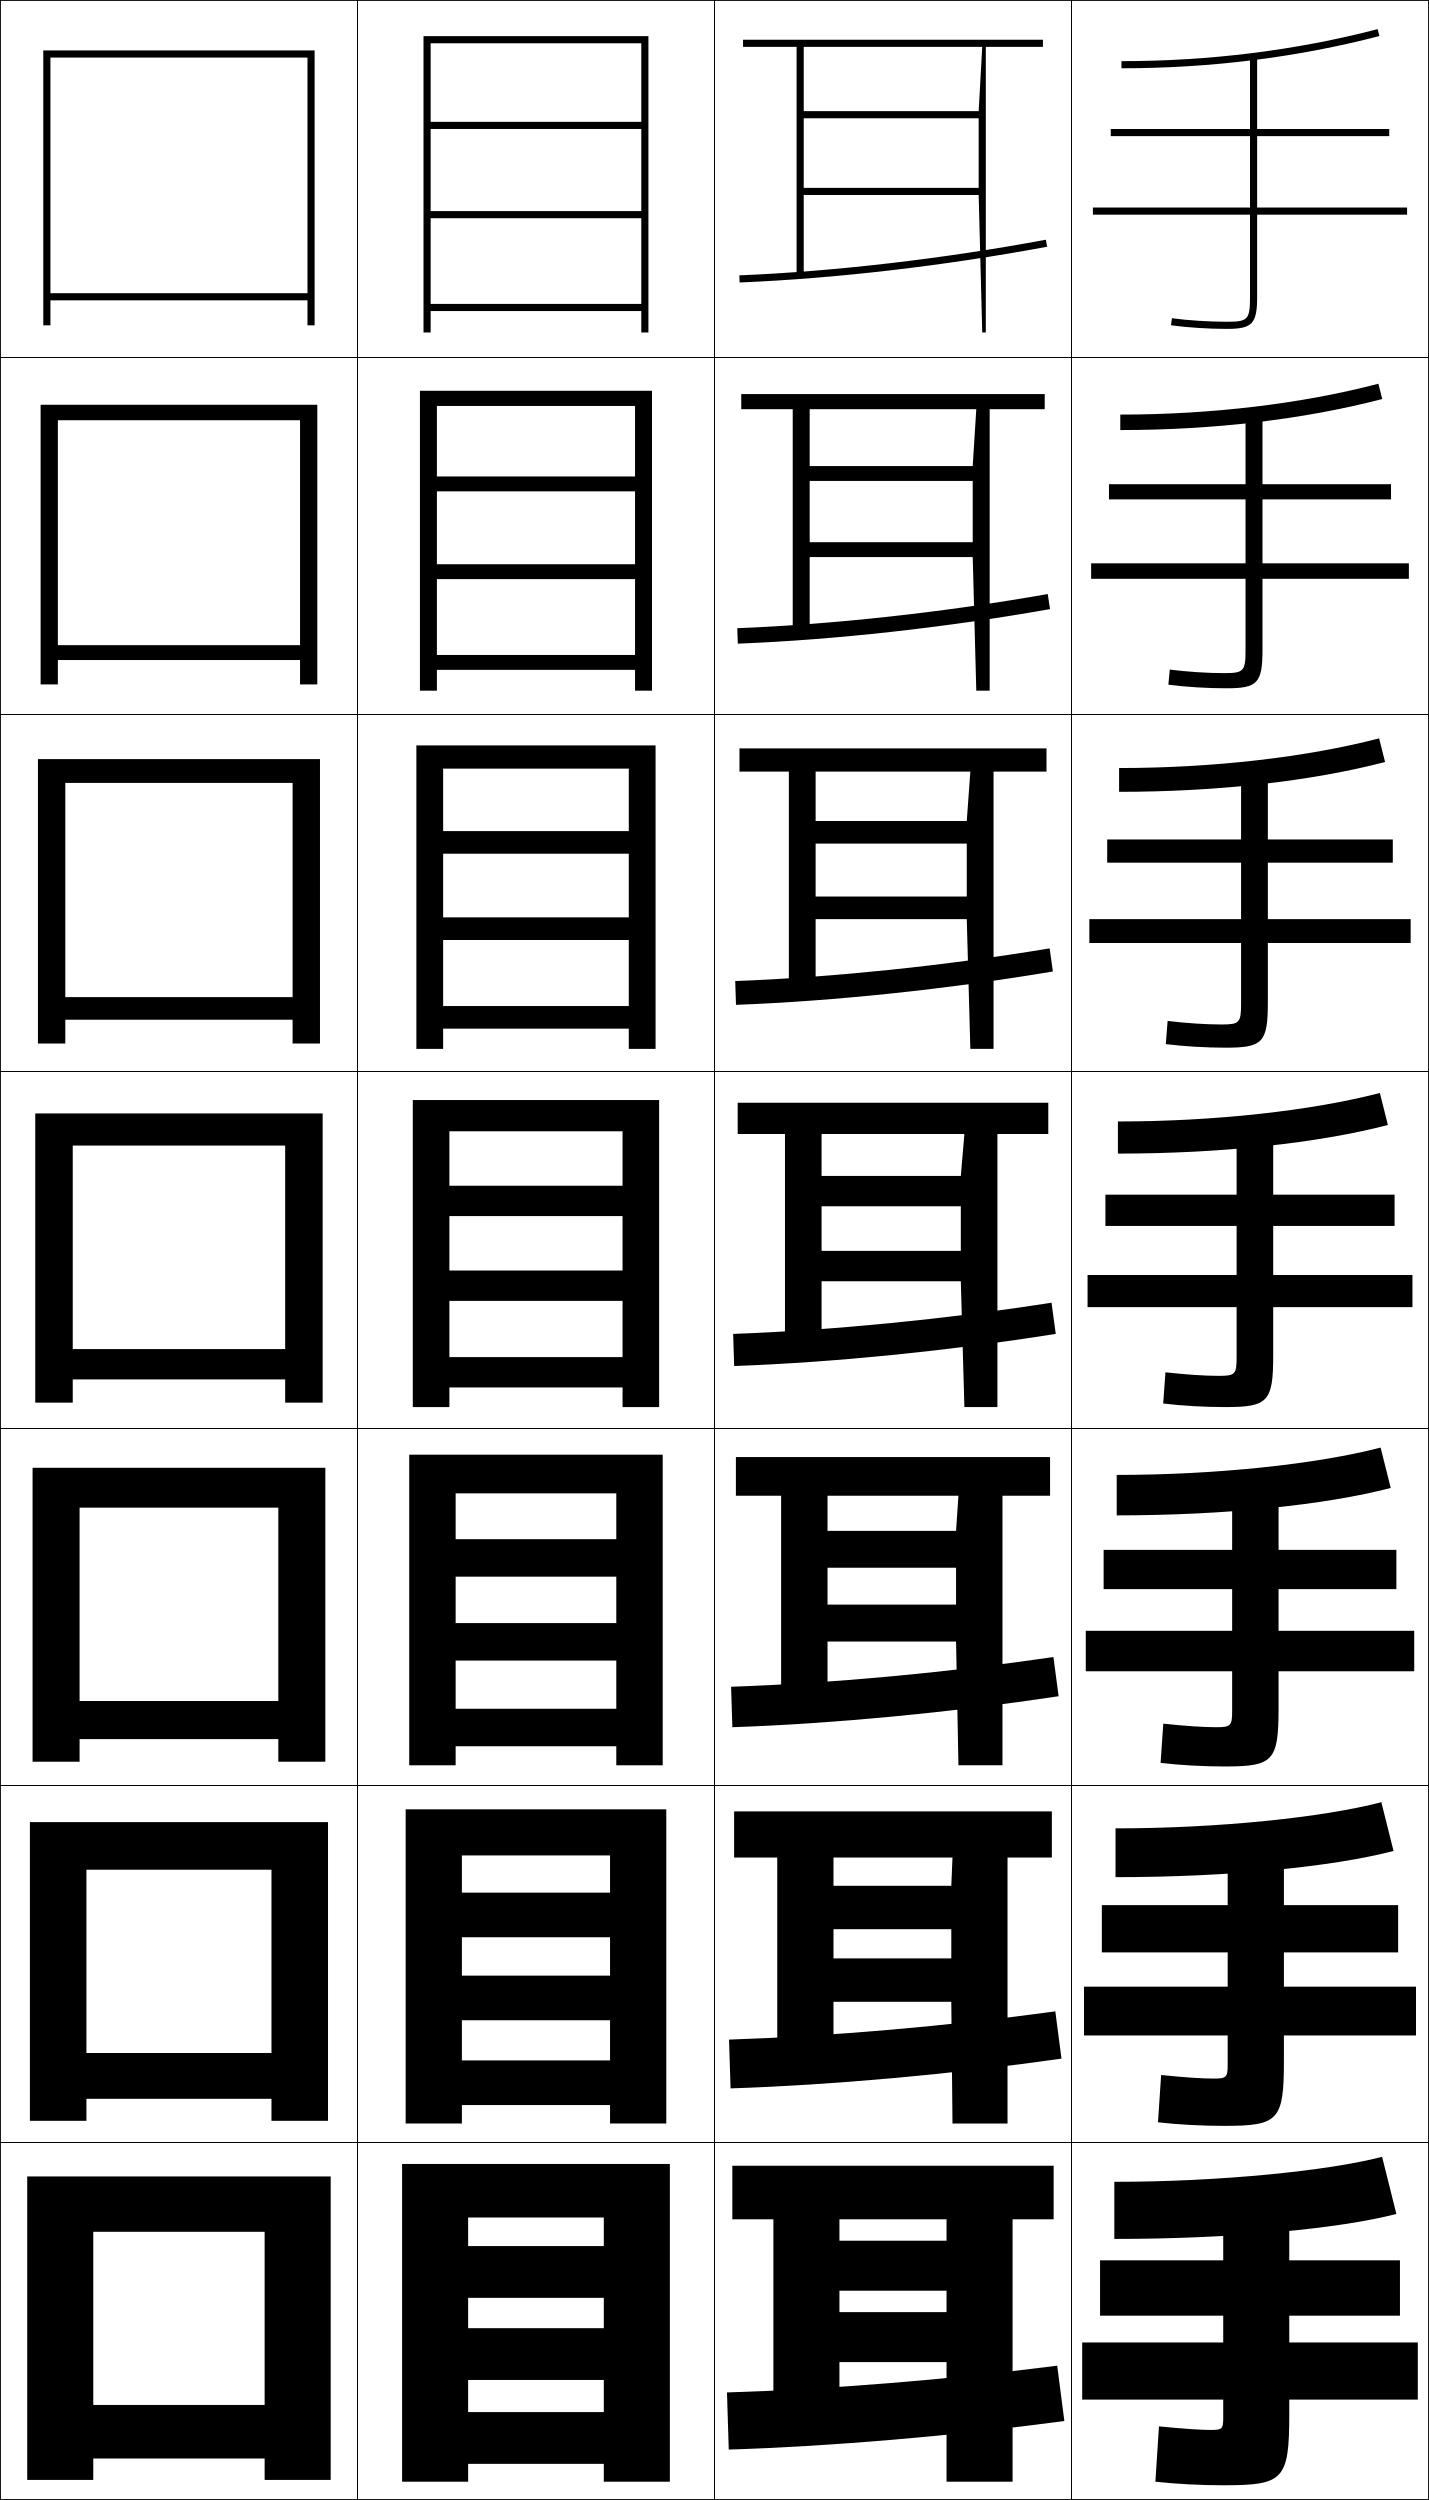
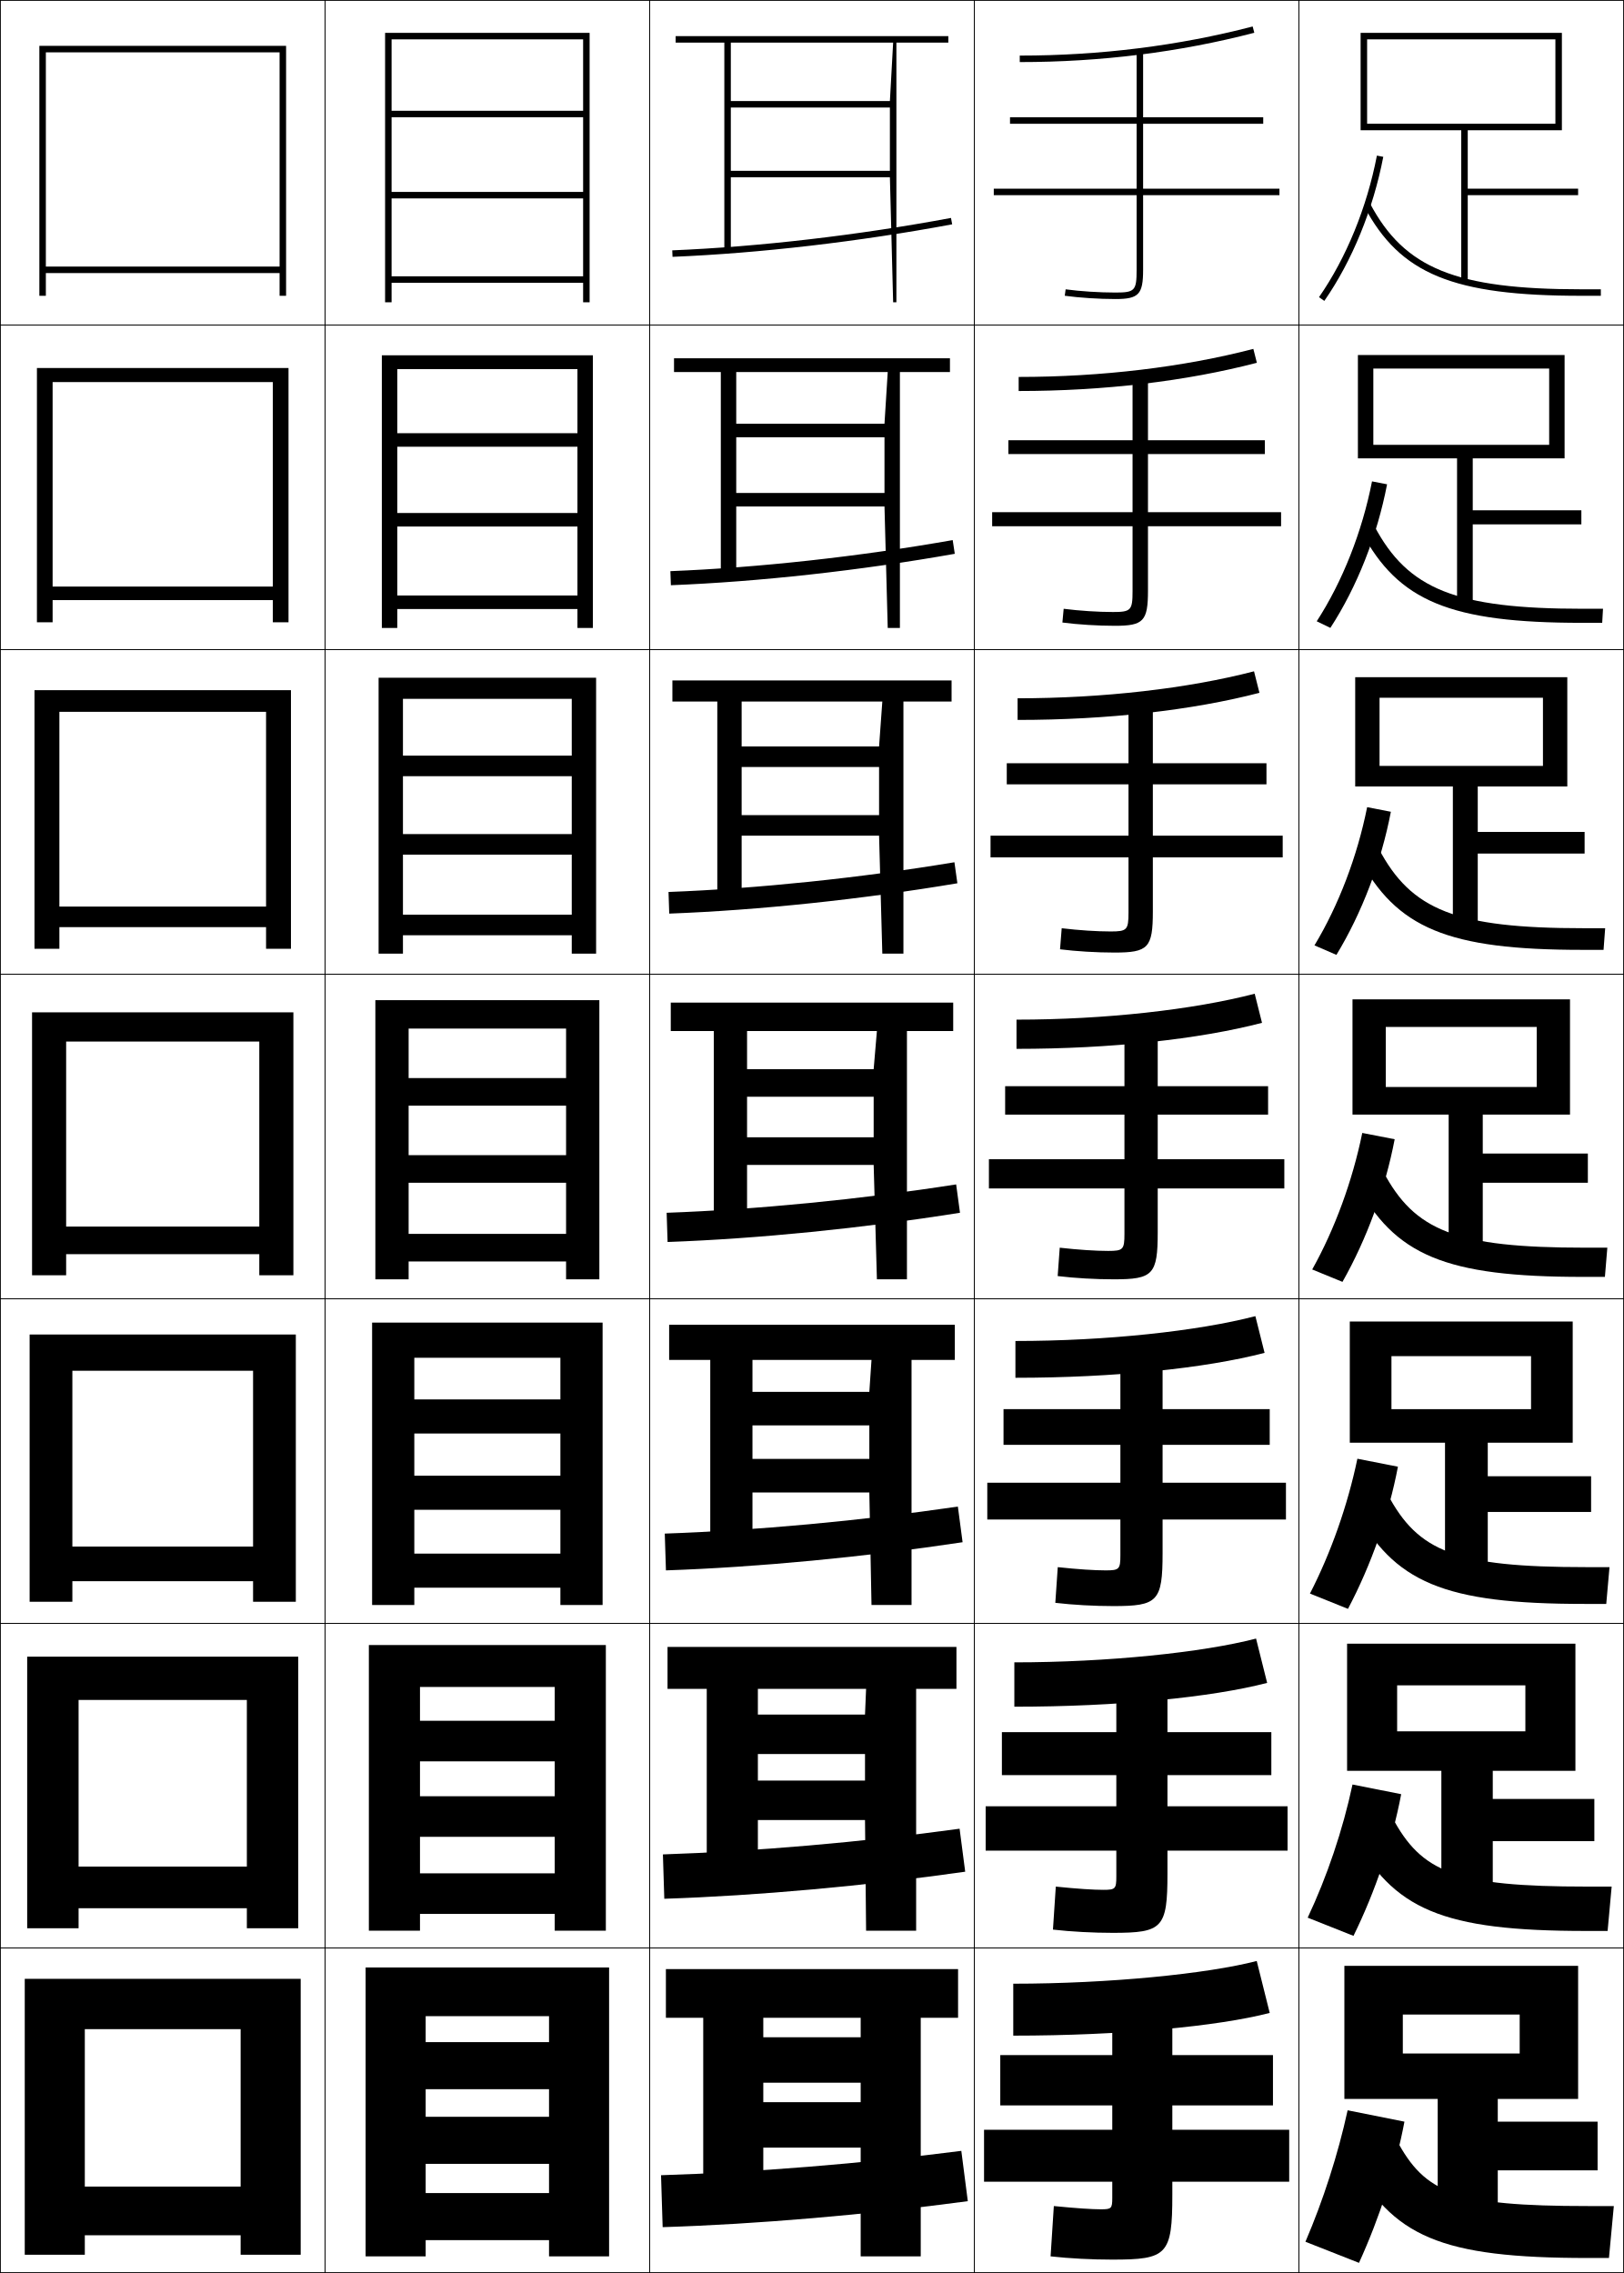
- <svg xmlns="http://www.w3.org/2000/svg" width="400.25" height="700.25" viewBox="0 0 400.25 700.25" overflow="visible" enable-background="new 0 0 400.25 700.25" xml:space="preserve">
+ <svg xmlns="http://www.w3.org/2000/svg" width="500.25" height="700.25" viewBox="0 0 500.25 700.25" overflow="visible" enable-background="new 0 0 500.25 700.25" xml:space="preserve">
  <g id="glyphs">
    <g>
      <rect x="0.125" y="0.125" fill="none" stroke="#000000" stroke-width="0.25" width="100" height="100" />
      <rect x="0.125" y="100.125" fill="none" stroke="#000000" stroke-width="0.25" width="100" height="100" />
      <rect x="0.125" y="200.125" fill="none" stroke="#000000" stroke-width="0.25" width="100" height="100" />
      <rect x="0.125" y="300.125" fill="none" stroke="#000000" stroke-width="0.25" width="100" height="100" />
      <rect x="0.125" y="400.125" fill="none" stroke="#000000" stroke-width="0.25" width="100" height="100" />
      <rect x="0.125" y="500.125" fill="none" stroke="#000000" stroke-width="0.25" width="100" height="100" />
      <rect x="0.125" y="600.125" fill="none" stroke="#000000" stroke-width="0.25" width="100" height="100" />
      <rect x="100.125" y="0.125" fill="none" stroke="#000000" stroke-width="0.25" width="100" height="100" />
      <rect x="100.125" y="100.125" fill="none" stroke="#000000" stroke-width="0.25" width="100" height="100" />
      <rect x="100.125" y="200.125" fill="none" stroke="#000000" stroke-width="0.25" width="100" height="100" />
      <rect x="100.125" y="300.125" fill="none" stroke="#000000" stroke-width="0.25" width="100" height="100" />
      <rect x="100.125" y="400.125" fill="none" stroke="#000000" stroke-width="0.25" width="100" height="100" />
      <rect x="100.125" y="500.125" fill="none" stroke="#000000" stroke-width="0.25" width="100" height="100" />
      <rect x="100.125" y="600.125" fill="none" stroke="#000000" stroke-width="0.25" width="100" height="100" />
      <rect x="200.125" y="0.125" fill="none" stroke="#000000" stroke-width="0.25" width="100" height="100" />
      <rect x="200.125" y="100.125" fill="none" stroke="#000000" stroke-width="0.25" width="100" height="100" />
      <rect x="200.125" y="200.125" fill="none" stroke="#000000" stroke-width="0.25" width="100" height="100" />
      <rect x="200.125" y="300.125" fill="none" stroke="#000000" stroke-width="0.25" width="100" height="100" />
      <rect x="200.125" y="400.125" fill="none" stroke="#000000" stroke-width="0.25" width="100" height="100" />
      <rect x="200.125" y="500.125" fill="none" stroke="#000000" stroke-width="0.25" width="100" height="100" />
      <rect x="200.125" y="600.125" fill="none" stroke="#000000" stroke-width="0.25" width="100" height="100" />
      <rect x="300.125" y="0.125" fill="none" stroke="#000000" stroke-width="0.25" width="100" height="100" />
      <rect x="300.125" y="100.125" fill="none" stroke="#000000" stroke-width="0.25" width="100" height="100" />
      <rect x="300.125" y="200.125" fill="none" stroke="#000000" stroke-width="0.25" width="100" height="100" />
      <rect x="300.125" y="300.125" fill="none" stroke="#000000" stroke-width="0.25" width="100" height="100" />
      <rect x="300.125" y="400.125" fill="none" stroke="#000000" stroke-width="0.25" width="100" height="100" />
      <rect x="300.125" y="500.125" fill="none" stroke="#000000" stroke-width="0.25" width="100" height="100" />
      <rect x="300.125" y="600.125" fill="none" stroke="#000000" stroke-width="0.25" width="100" height="100" />
+       <rect x="400.125" y="0.125" fill="none" stroke="#000000" stroke-width="0.25" width="100" height="100" />
+       <rect x="400.125" y="100.125" fill="none" stroke="#000000" stroke-width="0.25" width="100" height="100" />
+       <rect x="400.125" y="200.125" fill="none" stroke="#000000" stroke-width="0.25" width="100" height="100" />
+       <rect x="400.125" y="300.125" fill="none" stroke="#000000" stroke-width="0.25" width="100" height="100" />
+       <rect x="400.125" y="400.125" fill="none" stroke="#000000" stroke-width="0.25" width="100" height="100" />
+       <rect x="400.125" y="500.125" fill="none" stroke="#000000" stroke-width="0.25" width="100" height="100" />
+       <rect x="400.125" y="600.125" fill="none" stroke="#000000" stroke-width="0.25" width="100" height="100" />
    </g>
    <g>
      <path d="M314.125,17.125v2c24.929,0,49.238-3.039,72.252-9.032l-0.504-1.936      C363.023,14.108,338.884,17.125,314.125,17.125z" />
      <path d="M313.791,116.125v4.333c26.272,0,51.546-3.008,73.377-8.694l-1.086-4.279      C364.52,113.1,339.354,116.125,313.791,116.125z" />
      <path d="M313.459,215.125v6.667c27.614,0,53.853-2.978,74.501-8.354l-1.67-6.624      C366.017,212.093,339.822,215.125,313.459,215.125z" />
      <path d="M313.125,314.125v9c28.958,0,56.16-2.947,75.626-8.016l-2.252-8.968      C367.513,311.086,340.292,314.125,313.125,314.125z" />
      <path d="M312.791,413.125v11.333c30.302,0,58.468-2.916,76.751-7.678l-2.835-11.312      C369.009,410.078,340.761,413.125,312.791,413.125z" />
      <path d="M312.459,512.125v13.667c31.644,0,60.774-2.886,77.875-7.339l-3.418-13.656      C370.506,509.071,341.23,512.125,312.459,512.125z" />
      <path d="M312.125,611.125v16c32.987,0,63.082-2.854,79-7l-4-16      C372.002,608.063,341.7,611.125,312.125,611.125z" />
    </g>
    <g>
      <path d="M394.125,58.125h-42v-20h37v-2h-37v-20h-2v20h-39v2h39v20h-44v2h44v23c0,6.411-0.547,7-6.5,7      c-4.986,0-10.874-0.38-15.365-0.991l-0.27,1.981      C332.564,91.738,338.555,92.125,343.625,92.125c7.149,0,8.5-1.43,8.5-9v-23h42V58.125z" />
      <path d="M305.625,157.792V162.125h43.25v20c0,5.887-0.502,6.417-6,6.417      c-4.612,0-10.291-0.366-15.221-0.992l-0.392,4.234      c4.785,0.627,10.936,1.008,16.195,1.008c8.776,0,10.167-1.428,10.167-10.833      V162.125h41v-4.333h-41V139.875h36v-4.25h-36v-19.167h-4.75v19.167h-38.25V139.875h38.25v17.917H305.625z" />
      <path d="M305.125,257.458V264.125h42.5v17c0,5.363-0.456,5.833-5.5,5.833      c-4.237,0-9.709-0.353-15.077-0.994l-0.513,6.488      c4.997,0.632,11.306,1.006,16.757,1.006c10.403,0,11.833-1.427,11.833-12.667      V264.125h40v-6.667h-40V241.625h35v-6.5h-35v-18.333h-7.5V235.125h-37.5v6.5h37.5v15.833H305.125z" />
      <path d="M326.442,384.38l-0.635,8.74C331.016,393.757,337.484,394.125,343.125,394.125      c12.03,0,13.5-1.425,13.5-14.5v-13.5h39v-9h-39v-13.75h34v-8.75h-34v-17.5h-10.25v17.5h-36.75v8.75h36.75v13.75h-41.75      v9h41.75v14c0,4.839-0.411,5.25-5,5.25C337.512,385.375,332.249,385.036,326.442,384.38z" />
      <path d="M304.125,456.791V468.125h41v11c0,4.314-0.366,4.667-4.5,4.667      c-3.489,0-8.544-0.326-14.789-0.997l-0.756,10.993      c5.419,0.642,12.047,1.003,17.878,1.003c13.657,0,15.167-1.423,15.167-16.333      V468.125h38v-11.334h-38V445.125h33v-11h-33v-16.667h-13V434.125h-36v11h36v11.666H304.125z" />
      <path d="M303.625,556.458V570.125h40.25v8c0,3.791-0.32,4.083-4,4.083      c-3.114,0-7.961-0.312-14.645-0.998l-0.878,13.247      c5.631,0.646,12.418,1.001,18.439,1.001c15.284,0,16.833-1.421,16.833-18.166      V570.125h37v-13.667h-37V546.875h32v-13.25h-32v-15.833h-15.75V533.625h-35.25v13.25h35.25v9.583H303.625z" />
      <path d="M397.125,656.125h-36v-7.5h31v-15.5h-31v-15h-18.5v15h-34.5v15.5h34.5v7.5h-39.5v16h39.5v5      c0,3.268-0.275,3.5-3.5,3.5c-2.74,0-7.378-0.299-14.5-1l-1,15.5c5.842,0.651,12.788,1,19,1      c16.911,0,18.5-1.419,18.5-20v-4h36V656.125z" />
    </g>
    <g>
      <polygon points="179.625,34.125 120.625,34.125 120.625,36.125 179.625,36.125 179.625,59.125 120.625,59.125 120.625,61.125       179.625,61.125 179.625,85.125 120.625,85.125 120.625,87.125 179.625,87.125 179.625,93.125 181.625,93.125 181.625,10.125       118.625,10.125 118.625,93.125 120.625,93.125 120.625,12.125 179.625,12.125 " />
      <polygon points="117.625,109.458 117.625,193.458 122.375,193.458 122.375,113.708       177.875,113.708 177.875,133.458 122.375,133.458 122.375,137.625 177.875,137.625       177.875,158.042 122.375,158.042 122.375,162.208 177.875,162.208 177.875,183.458       122.375,183.458 122.375,187.625 177.875,187.625 177.875,193.458 182.625,193.458       182.625,109.458 " />
      <polygon points="116.625,208.792 116.625,293.792 124.125,293.792 124.125,215.292 176.125,215.292       176.125,232.792 124.125,232.792 124.125,239.125 176.125,239.125 176.125,256.958 124.125,256.958       124.125,263.292 176.125,263.292 176.125,281.792 124.125,281.792 124.125,288.125 176.125,288.125       176.125,293.792 183.625,293.792 183.625,208.792 " />
      <polygon points="174.375,332.125 125.875,332.125 125.875,340.625 174.375,340.625 174.375,355.875 125.875,355.875       125.875,364.375 174.375,364.375 174.375,380.125 125.875,380.125 125.875,388.625 174.375,388.625 174.375,394.125       184.625,394.125 184.625,308.125 115.625,308.125 115.625,394.125 125.875,394.125 125.875,316.875 174.375,316.875 " />
      <polygon points="114.625,407.458 114.625,494.458 127.625,494.458 127.625,418.291       172.625,418.291 172.625,431.125 127.625,431.125 127.625,441.625 172.625,441.625 172.625,454.625       127.625,454.625 127.625,465.125 172.625,465.125 172.625,478.625 127.625,478.625 127.625,489.125       172.625,489.125 172.625,494.458 185.625,494.458 185.625,407.458 " />
      <polygon points="113.625,506.792 113.625,594.792 129.375,594.792 129.375,519.708 170.875,519.708       170.875,530.125 129.375,530.125 129.375,542.625 170.875,542.625 170.875,553.375 129.375,553.375 129.375,565.875       170.875,565.875 170.875,577.125 129.375,577.125 129.375,589.625 170.875,589.625 170.875,594.792 186.625,594.792       186.625,506.792 " />
      <polygon points="169.125,629.125 131.125,629.125 131.125,643.625 169.125,643.625 169.125,652.125 131.125,652.125       131.125,666.625 169.125,666.625 169.125,675.625 131.125,675.625 131.125,690.125 169.125,690.125 169.125,695.125       187.625,695.125 187.625,606.125 112.625,606.125 112.625,695.125 131.125,695.125 131.125,621.125 169.125,621.125 " />
    </g>
    <g>
      <polygon points="86.125,82.125 14.125,82.125 14.125,84.125 86.125,84.125 86.125,91.125 88.125,91.125 88.125,14.125       12.125,14.125 12.125,91.125 14.125,91.125 14.125,16.125 86.125,16.125 " />
      <polygon points="11.375,113.375 11.375,191.708 16.208,191.708 16.208,117.708       84.042,117.708 84.042,180.708 16.208,180.708 16.208,184.875 84.042,184.875       84.042,191.708 88.875,191.708 88.875,113.375 " />
      <polygon points="10.625,212.625 10.625,292.292 18.292,292.292 18.292,219.292 81.958,219.292       81.958,279.292 18.292,279.292 18.292,285.625 81.958,285.625 81.958,292.292       89.625,292.292 89.625,212.625 " />
      <polygon points="79.875,377.875 20.375,377.875 20.375,386.375 79.875,386.375 79.875,392.875 90.375,392.875 90.375,311.875       9.875,311.875 9.875,392.875 20.375,392.875 20.375,320.875 79.875,320.875 " />
      <polygon points="9.125,411.125 9.125,493.458 22.291,493.458 22.291,422.292       77.958,422.292 77.958,476.458 22.291,476.458 22.291,487.125 77.958,487.125       77.958,493.458 91.125,493.458 91.125,411.125 " />
      <polygon points="8.375,510.375 8.375,594.042 24.208,594.042 24.208,523.708 76.042,523.708       76.042,575.042 24.208,575.042 24.208,587.875 76.042,587.875 76.042,594.042       91.875,594.042 91.875,510.375 " />
      <polygon points="74.125,673.625 26.125,673.625 26.125,688.625 74.125,688.625 74.125,694.625 92.625,694.625 92.625,609.625       7.625,609.625 7.625,694.625 26.125,694.625 26.125,625.125 74.125,625.125 " />
    </g>
    <g>
      <path d="M207.084,77.126l0.082,1.998C234,78.021,264.593,74.463,293.309,69.108      l-0.367-1.967C264.316,72.48,233.825,76.026,207.084,77.126z" />
      <path d="M206.507,175.959l0.152,4.332c27.185-1.068,58.361-4.524,87.453-9.68      l-0.64-4.222C264.545,171.491,233.522,174.896,206.507,175.959z" />
      <path d="M205.931,274.792l0.221,6.665c27.535-1.032,59.295-4.389,88.762-9.344      l-0.911-6.477C264.774,270.502,233.219,273.768,205.931,274.792z" />
      <path d="M205.354,373.626l0.291,8.998c27.886-0.996,60.229-4.253,90.071-9.008      l-1.184-8.732C265.003,369.513,232.916,372.639,205.354,373.626z" />
      <path d="M204.778,472.459l0.36,11.332c28.237-0.961,61.165-4.117,91.381-8.672      l-1.456-10.988C265.231,468.523,232.612,471.51,204.778,472.459z" />
      <path d="M204.202,571.292l0.43,13.666c28.587-0.926,62.099-3.981,92.69-8.336      l-1.728-13.244C265.461,567.534,232.31,570.381,204.202,571.292z" />
      <path d="M203.625,670.125l0.5,16c28.938-0.891,63.033-3.846,94-8l-2-15.5      C265.689,666.545,232.006,669.252,203.625,670.125z" />
    </g>
    <g>
      <polygon points="275.125,13.125 274.125,31.125 225.125,31.125 225.125,33.125 274.125,33.125 274.125,52.625 225.125,52.625       225.125,54.625 274.125,54.625 275.125,93.125 276.125,93.125 276.125,13.125 292.125,13.125 292.125,11.125 208.125,11.125       208.125,13.125 223.125,13.125 223.125,77.125 225.125,77.125 225.125,13.125 " />
      <polygon points="207.625,110.375 207.625,114.625 222.042,114.625 222.042,177.125 226.791,177.125       226.791,114.625 273.458,114.625 272.458,130.541 226.791,130.541 226.791,134.708       272.458,134.708 272.458,151.875 226.791,151.875 226.791,156.042 272.458,156.042       273.458,193.458 277.208,193.458 277.208,114.625 292.625,114.625 292.625,110.375 " />
      <polygon points="207.125,209.625 207.125,216.125 220.958,216.125 220.958,277.125 228.458,277.125       228.458,216.125 271.792,216.125 270.792,229.958 228.458,229.958 228.458,236.292       270.792,236.292 270.792,251.125 228.458,251.125 228.458,257.458 270.792,257.458       271.792,293.792 278.292,293.792 278.292,216.125 293.125,216.125 293.125,209.625 " />
      <polygon points="206.625,308.875 206.625,317.625 219.875,317.625 219.875,377.125 230.125,377.125 230.125,317.625       270.125,317.625 269.125,329.375 230.125,329.375 230.125,337.875 269.125,337.875 269.125,350.375 230.125,350.375       230.125,358.875 269.125,358.875 270.125,394.125 279.375,394.125 279.375,317.625 293.625,317.625 293.625,308.875 " />
      <polygon points="206.125,408.125 206.125,418.958 218.791,418.958 218.791,477.125 231.792,477.125       231.792,418.958 268.458,418.958 267.791,428.791 231.792,428.791 231.792,439.125       267.791,439.125 267.791,449.458 231.792,449.458 231.792,459.791 267.791,459.791       268.458,494.458 280.792,494.458 280.792,418.958 294.125,418.958 294.125,408.125 " />
      <polygon points="205.625,507.375 205.625,520.292 217.708,520.292 217.708,577.125 233.458,577.125       233.458,520.292 266.792,520.292 266.458,528.208 233.458,528.208 233.458,540.375       266.458,540.375 266.458,548.542 233.458,548.542 233.458,560.708 266.458,560.708       266.792,594.792 282.208,594.792 282.208,520.292 294.625,520.292 294.625,507.375 " />
      <polygon points="265.125,621.625 265.125,627.625 235.125,627.625 235.125,641.625 265.125,641.625 265.125,647.625       235.125,647.625 235.125,661.625 265.125,661.625 265.125,695.125 283.625,695.125 283.625,621.625 295.125,621.625       295.125,606.625 205.125,606.625 205.125,621.625 216.625,621.625 216.625,677.125 235.125,677.125 235.125,621.625 " />
    </g>
+     <g>
+       <polygon points="450.125,40.125 450.125,87.125 452.125,87.125 452.125,60.125 486.125,60.125 486.125,58.125 452.125,58.125       452.125,40.125 481.125,40.125 481.125,10.125 419.125,10.125 419.125,40.125 421.125,40.125 421.125,12.125 479.125,12.125       479.125,38.125 421.125,38.125 421.125,40.125 " />
+       <polygon points="487.125,161.542 487.125,157.208 453.666,157.208 453.666,141.208       481.958,141.208 481.958,109.375 418.291,109.375 418.291,141.208 423.042,141.208       423.042,113.542 477.208,113.542 477.208,137.042 423.042,137.042 423.042,141.208       448.833,141.208 448.833,186.792 453.666,186.792 453.666,161.542 " />
+       <polygon points="488.125,262.958 488.125,256.292 455.208,256.292 455.208,242.292       482.792,242.292 482.792,208.625 417.458,208.625 417.458,242.292 424.958,242.292       424.958,214.958 475.292,214.958 475.292,235.958 424.958,235.958 424.958,242.292       447.542,242.292 447.542,286.458 455.208,286.458 455.208,262.958 " />
+       <polygon points="416.625,307.875 416.625,343.375 426.875,343.375 426.875,316.375 473.375,316.375 473.375,334.875       426.875,334.875 426.875,343.375 446.25,343.375 446.25,386.125 456.75,386.125 456.75,364.375 489.125,364.375       489.125,355.375 456.75,355.375 456.75,343.375 483.625,343.375 483.625,307.875 " />
+       <polygon points="490.125,465.792 490.125,454.792 458.292,454.792 458.292,444.458       484.458,444.458 484.458,407.125 415.792,407.125 415.792,444.458 428.625,444.458       428.625,417.792 471.625,417.792 471.625,434.125 428.625,434.125 428.625,444.458 445.125,444.458       445.125,485.792 458.292,485.792 458.292,465.792 " />
+       <polygon points="491.125,567.208 491.125,554.208 459.833,554.208 459.833,545.542       485.292,545.542 485.292,506.375 414.958,506.375 414.958,545.542 430.375,545.542       430.375,519.208 469.875,519.208 469.875,533.375 430.375,533.375 430.375,545.542 444,545.542       444,585.458 459.833,585.458 459.833,567.208 " />
+       <polygon points="442.875,685.125 461.375,685.125 461.375,668.625 492.125,668.625 492.125,653.625 461.375,653.625       461.375,646.625 486.125,646.625 486.125,605.625 414.125,605.625 414.125,646.625 432.125,646.625 432.125,620.625       468.125,620.625 468.125,632.625 432.125,632.625 432.125,646.625 442.875,646.625 " />
+     </g>
+     <g>
+       <path d="M406.304,91.555l1.643,1.141c8.569-12.349,15.02-28.11,18.161-44.381      l-1.965-0.379C421.054,63.939,414.718,79.43,406.304,91.555z" />
+       <path d="M427.276,149.199l-4.637-0.899c-3.067,15.601-9.112,30.881-17.032,43.1      l4.201,2.034C418.018,180.797,424.216,165.11,427.276,149.199z" />
+       <path d="M428.446,250.085l-7.31-1.419c-3.045,15.198-8.8,30.267-16.226,42.579      l6.761,2.927C419.521,281.248,425.467,265.635,428.446,250.085z" />
+       <path d="M419.634,349.03c-3.022,14.796-8.487,29.653-15.419,42.06l9.32,3.82      c7.488-13.212,13.182-28.751,16.081-43.94L419.634,349.03z" />
+       <path d="M430.619,451.854l-12.488-2.46c-3.001,14.394-8.175,29.04-14.612,41.54      l11.713,4.714C422.359,482.149,427.801,466.684,430.619,451.854z" />
+       <path d="M431.622,552.74l-14.994-2.98c-2.979,13.991-7.863,28.427-13.807,41.021      l14.107,5.606C423.695,582.6,428.885,567.208,431.622,552.74z" />
+       <path d="M402.125,690.625l16.5,6.5c6.406-14.074,11.344-29.393,14-43.5l-17.5-3.5      C412.168,663.714,407.574,677.938,402.125,690.625z" />
+     </g>
+     <g>
+       <path d="M420.241,63.594C431.291,84.435,447.543,91.125,487.125,91.125h6v-2h-6      c-38.671,0-54.494-6.432-65.116-26.469L420.241,63.594z" />
+       <path d="M493.542,191.875l0.25-4.333h-6.334c-39.018,0-53.778-6.009-64.097-25.474      l-3.973,1.781c11.328,21.367,27.364,28.026,67.903,28.026H493.542z" />
+       <path d="M493.958,292.625l0.5-6.667h-6.666c-39.364,0-53.062-5.587-63.078-24.479l-6.178,2.625      C430.143,285.997,445.964,292.625,487.458,292.625H493.958z" />
+       <path d="M495.125,384.375h-7c-39.71,0-52.346-5.164-62.059-23.484l-8.383,3.469      C429.568,386.777,445.174,393.375,487.625,393.375h6.75L495.125,384.375z" />
+       <path d="M494.791,494.125l1-11.334h-7.333c-40.056,0-51.63-4.741-61.039-22.489      l-10.255,4.312C429.328,487.558,444.717,494.125,488.125,494.125H494.791z" />
+       <path d="M495.208,594.875l1.25-13.667h-7.666c-40.403,0-50.914-4.318-60.02-21.494      l-12.128,5.156C429.087,588.339,444.261,594.875,488.625,594.875H495.208z" />
+       <path d="M416.125,665.125c12.722,23.995,27.68,30.5,73,30.5h6.5l1.5-16h-8      c-40.749,0-50.198-3.896-59-20.5L416.125,665.125z" />
+     </g>
  </g>
</svg>
